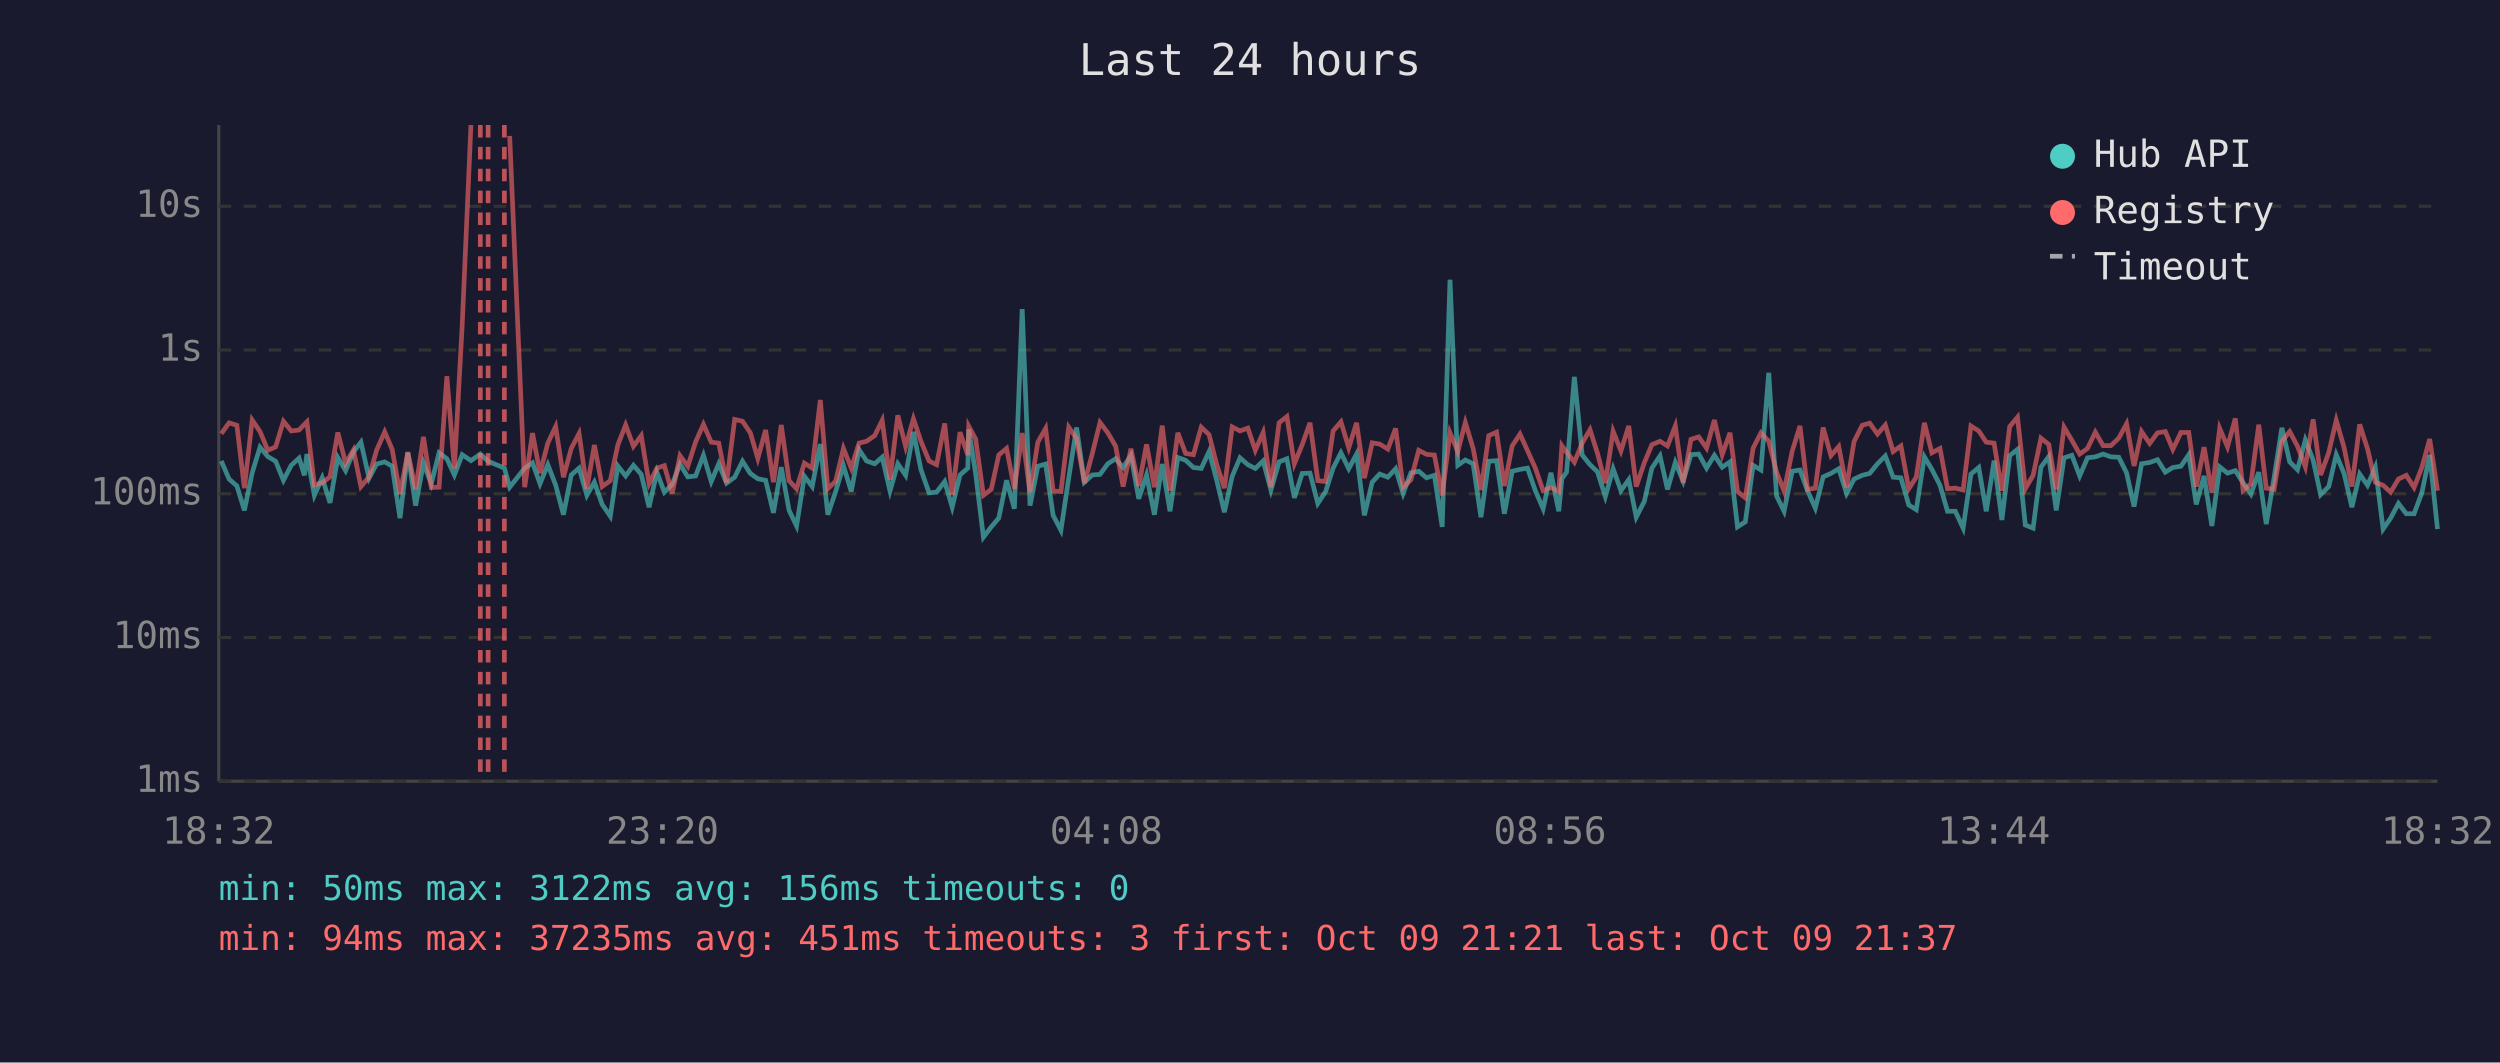
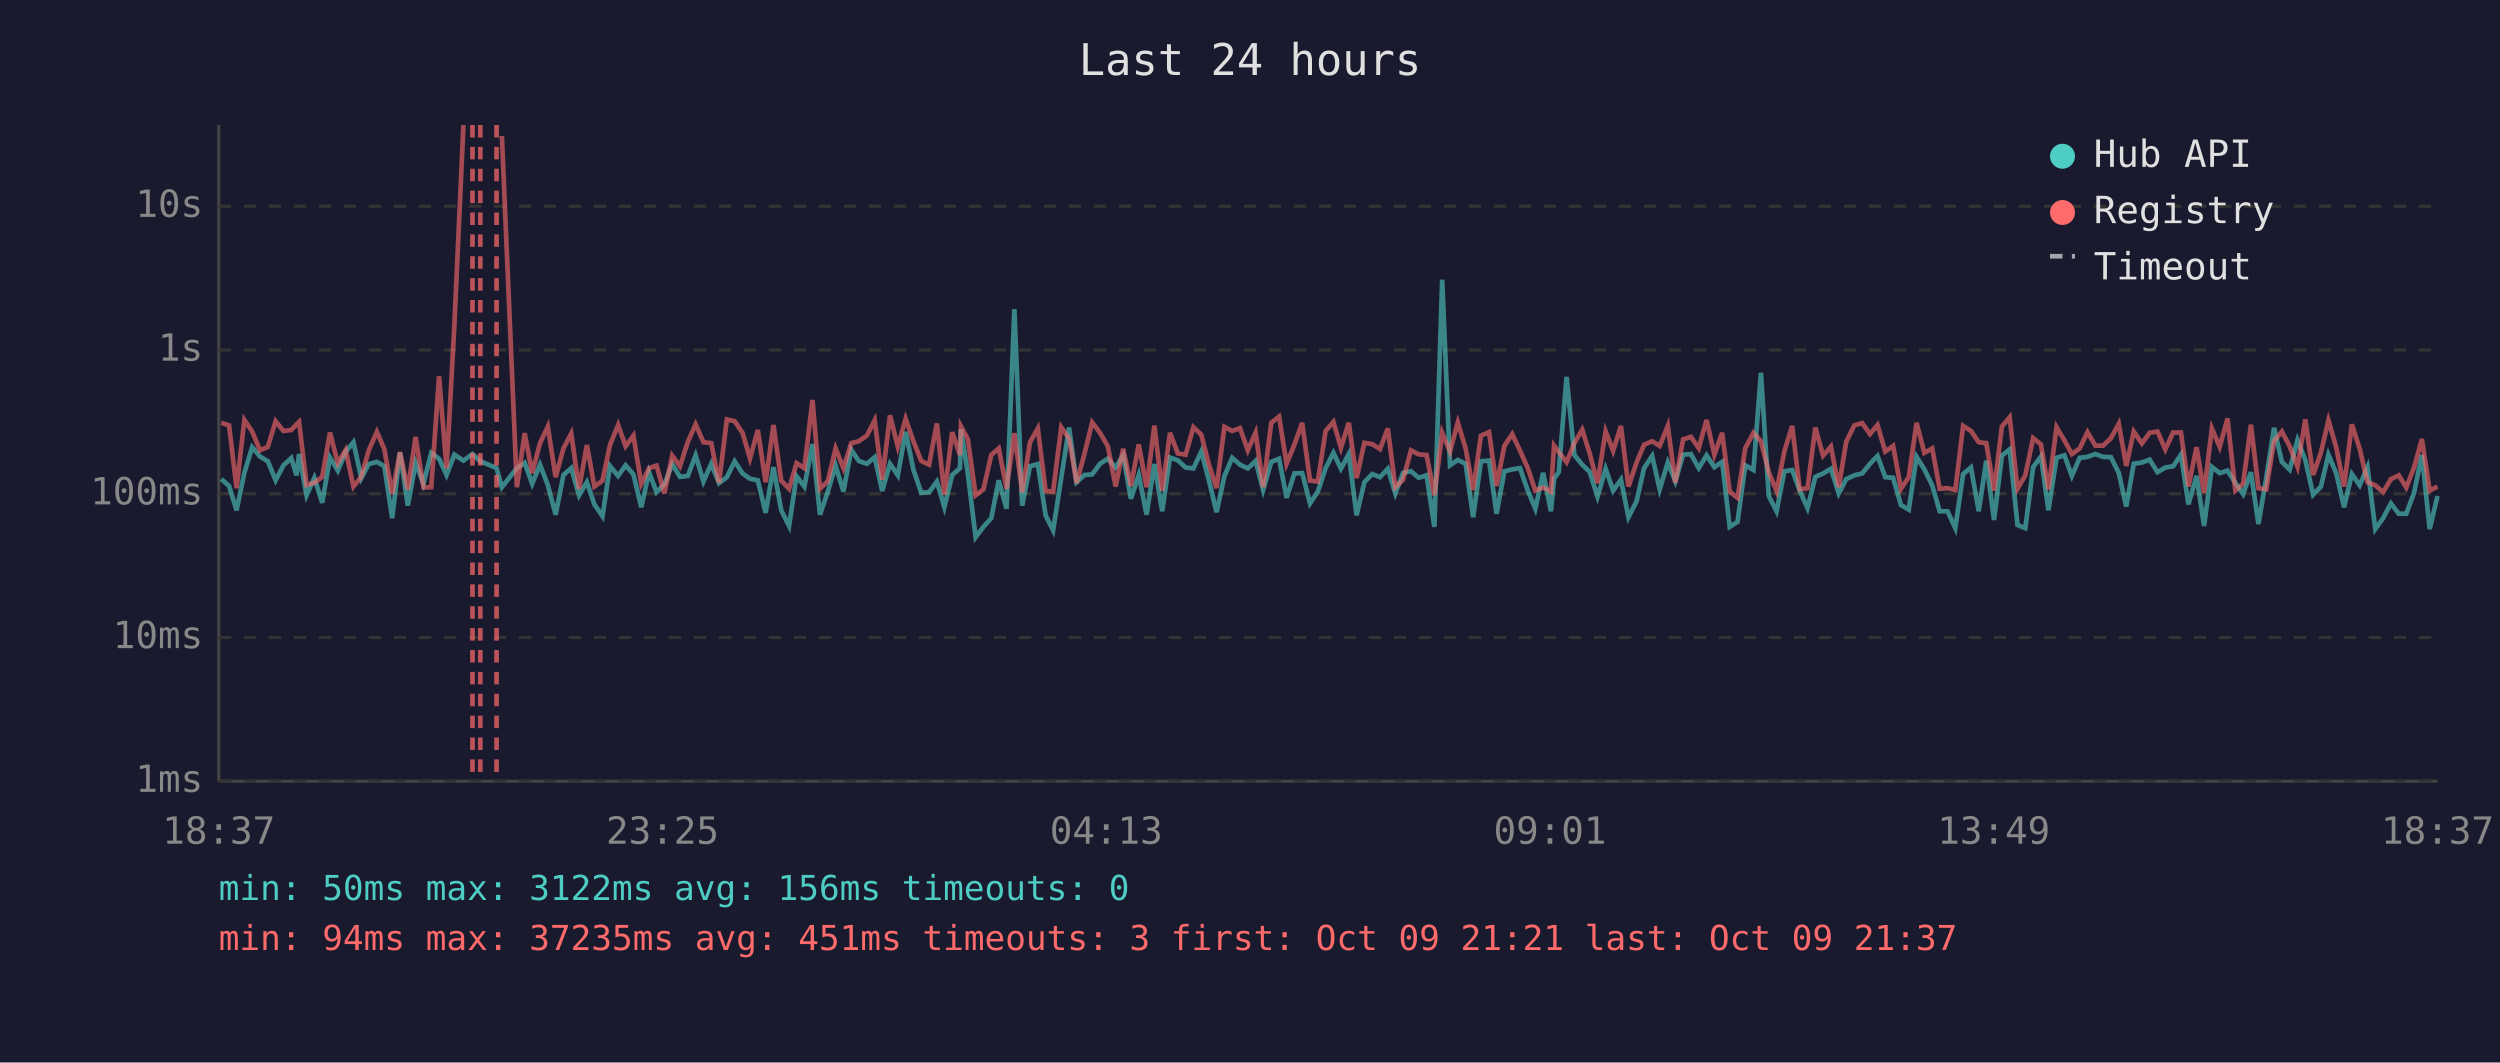
<svg xmlns="http://www.w3.org/2000/svg" viewBox="0 0 800 340" font-family="monospace" font-size="12">
  <rect width="800" height="340" fill="#1a1a2e" />
  <text x="400" y="24" fill="#e0e0e0" font-size="14" text-anchor="middle">Last 24 hours</text>
  <line x1="70" y1="40" x2="70" y2="250" stroke="#444" stroke-width="1" />
  <line x1="70" y1="250" x2="780" y2="250" stroke="#444" stroke-width="1" />
  <line x1="70" y1="250" x2="780" y2="250" stroke="#333" stroke-width="1" stroke-dasharray="4" />
  <text x="65" y="250" fill="#888" text-anchor="end" dominant-baseline="middle">1ms</text>
  <line x1="70" y1="204" x2="780" y2="204" stroke="#333" stroke-width="1" stroke-dasharray="4" />
  <text x="65" y="204" fill="#888" text-anchor="end" dominant-baseline="middle">10ms</text>
  <line x1="70" y1="158" x2="780" y2="158" stroke="#333" stroke-width="1" stroke-dasharray="4" />
  <text x="65" y="158" fill="#888" text-anchor="end" dominant-baseline="middle">100ms</text>
  <line x1="70" y1="112" x2="780" y2="112" stroke="#333" stroke-width="1" stroke-dasharray="4" />
  <text x="65" y="112" fill="#888" text-anchor="end" dominant-baseline="middle">1s</text>
  <line x1="70" y1="66" x2="780" y2="66" stroke="#333" stroke-width="1" stroke-dasharray="4" />
  <text x="65" y="66" fill="#888" text-anchor="end" dominant-baseline="middle">10s</text>
-   <text x="70" y="270" fill="#888" text-anchor="middle">18:32</text>
-   <text x="212" y="270" fill="#888" text-anchor="middle">23:20</text>
-   <text x="354" y="270" fill="#888" text-anchor="middle">04:08</text>
-   <text x="496" y="270" fill="#888" text-anchor="middle">08:56</text>
-   <text x="638" y="270" fill="#888" text-anchor="middle">13:44</text>
-   <text x="780" y="270" fill="#888" text-anchor="middle">18:32</text>
-   <polyline points="70.8,147.5 73.3,153.3 75.8,155.5 78.2,163.3 80.7,151.3 83.2,143.1 85.7,146.1 88.2,147.6 90.7,153.7 93.2,148.9 95.7,146.6 97.4,152.1 98.2,145.3 100.6,158.5 103.1,152.9 105.6,160.9 108.1,146.4 110.6,150.6 113.1,144.6 115.5,141.5 118.1,153.0 120.5,148.5 123.1,147.8 125.5,149.2 128.0,165.8 130.5,144.8 133.0,161.8 135.5,148.2 138.0,154.8 140.5,144.9 143.0,146.8 145.4,152.0 147.9,145.5 150.7,147.4 153.7,145.3 156.2,147.6 161.4,149.8 163.1,155.9 167.9,149.8 170.4,148.1 172.8,154.8 175.3,148.7 177.8,155.2 180.3,164.7 182.8,152.0 185.3,149.8 187.8,158.5 190.2,154.3 192.7,161.4 195.3,165.2 197.7,149.1 200.2,152.3 202.7,148.9 205.2,151.8 207.7,162.3 210.2,151.1 212.6,157.5 215.1,155.0 217.6,148.5 220.1,152.6 222.6,152.3 225.1,145.7 227.6,154.1 230.0,148.4 232.5,154.6 235.1,152.7 237.6,147.6 240.1,151.5 242.5,153.2 245.0,153.7 247.5,164.1 250.0,149.5 252.5,163.3 254.9,168.3 257.4,152.4 259.9,155.7 262.5,142.1 264.9,164.7 267.4,157.3 269.9,149.0 272.4,157.3 274.9,143.9 277.3,147.5 279.9,148.4 282.3,146.3 284.8,157.1 287.3,148.4 289.8,152.1 292.3,138.2 294.7,150.3 297.3,157.7 299.7,157.5 302.3,154.1 304.7,162.3 307.2,152.0 309.7,149.8 310.0,137.4 312.2,151.5 314.7,171.9 317.2,168.6 319.6,165.8 322.1,153.7 324.6,162.8 327.1,98.9 329.6,161.8 332.1,149.2 334.6,148.5 337.0,164.9 339.5,169.7 342.0,152.9 344.5,136.8 347.0,154.3 349.5,152.0 352.0,151.8 354.5,148.4 357.0,146.8 359.4,149.6 361.9,145.7 364.4,159.6 366.9,152.0 369.4,164.7 371.9,148.5 374.4,163.6 376.9,146.4 379.4,147.3 381.9,149.6 384.4,149.9 386.9,144.5 389.3,153.5 391.8,163.9 394.3,152.4 396.8,146.5 399.3,148.7 401.7,149.9 404.2,147.5 406.7,156.8 409.3,147.8 411.8,146.8 414.2,159.3 416.7,151.5 419.2,151.4 421.7,161.1 424.2,157.3 426.6,149.8 429.1,144.9 431.6,150.0 434.1,145.3 436.6,164.9 439.1,154.3 441.5,151.7 444.1,152.7 446.6,150.0 449.0,157.9 451.5,151.3 454.0,150.8 456.5,152.9 459.0,152.1 461.5,168.6 464.0,89.5 466.5,148.9 468.9,147.2 471.4,148.4 473.9,165.5 476.4,147.6 478.9,147.4 481.4,164.4 483.9,150.8 486.4,150.2 488.8,149.8 491.3,157.0 493.8,162.8 496.3,151.3 498.8,163.6 499.8,153.2 501.3,151.1 503.8,120.6 506.3,145.6 508.8,148.7 511.2,151.0 513.7,158.9 516.2,150.0 518.7,157.0 521.2,153.5 523.6,165.5 526.2,160.4 528.6,149.8 531.2,145.9 533.6,156.6 536.1,148.0 538.6,154.0 541.1,145.5 543.6,145.3 546.1,149.8 548.6,145.7 551.1,149.5 553.6,147.8 556.0,168.6 558.5,167.0 561.0,148.9 563.5,150.4 566.0,119.3 568.5,158.7 570.9,163.6 573.5,150.8 576.0,150.4 578.4,157.0 580.9,162.6 583.4,152.6 585.9,151.5 588.4,150.0 590.9,157.9 593.3,153.3 595.9,152.1 598.3,151.5 600.8,148.4 603.3,145.9 605.8,152.7 608.3,152.9 610.8,161.6 613.2,163.1 615.8,146.2 618.2,150.2 620.8,155.3 623.2,163.6 625.7,163.6 628.2,169.0 630.7,151.7 633.2,149.6 635.6,163.6 638.1,147.4 640.6,166.4 643.1,145.8 645.6,143.8 648.1,168.0 650.6,169.0 653.1,149.5 655.6,146.1 658.0,163.3 660.5,146.5 663.0,145.7 665.5,152.3 668.0,146.5 670.5,146.2 673.0,145.3 675.5,146.2 678.0,146.3 680.5,151.3 682.9,162.1 685.3,148.4 687.9,148.0 690.4,147.1 692.9,151.1 695.3,149.6 697.9,149.2 700.4,145.5 702.8,161.4 705.3,152.3 707.8,168.3 710.3,149.4 712.8,151.4 715.3,150.6 717.8,154.5 720.3,158.1 722.8,151.1 725.2,167.7 727.7,152.9 730.2,136.9 732.7,147.8 735.2,150.3 737.7,140.8 740.2,147.2 742.6,158.3 745.2,155.7 747.6,145.5 750.1,151.5 752.6,162.3 755.1,151.7 757.6,155.3 760.1,149.5 762.6,169.3 765.0,165.8 767.5,161.1 770.0,164.4 772.5,164.4 775.0,157.7 777.5,145.6 780.0,169.3" fill="none" stroke="#4ecdc4" stroke-width="1.5" opacity="0.6" />
-   <polyline points="70.8,138.8 73.3,135.3 75.8,136.1 78.2,156.2 80.7,134.4 83.2,138.1 85.7,144.1 88.2,143.0 90.7,134.8 93.2,137.9 95.7,137.6 97.4,135.8 98.2,135.0 100.6,155.2 103.1,154.5 105.6,152.6 108.1,138.4 110.6,148.2 113.1,144.0 115.5,155.7 118.1,152.6 120.5,144.1 123.1,138.2 125.5,143.8 128.0,158.1 130.5,144.7 133.0,156.6 135.5,139.8 138.0,156.0 140.5,155.9 143.0,120.4 145.4,149.9 147.9,104.1 150.7,40.0" fill="none" stroke="#ff6b6b" stroke-width="1.5" opacity="0.6" />
-   <polyline points="163.1,43.5 167.9,155.9 170.4,138.6 172.8,151.4 175.3,141.8 177.8,136.5 180.3,152.7 182.8,143.5 185.3,138.7 187.8,156.4 190.2,142.4 192.7,155.7 195.3,153.8 197.7,142.4 200.2,136.0 202.7,142.8 205.2,139.4 207.7,154.8 210.2,149.8 212.6,149.0 215.1,157.9 217.6,145.8 220.1,149.2 222.6,141.4 225.1,135.8 227.6,141.5 230.0,141.8 232.5,154.5 235.1,134.2 237.6,134.8 240.1,138.5 242.5,146.7 245.0,137.6 247.5,154.3 250.0,136.0 252.5,153.8 254.9,156.4 257.4,148.2 259.9,149.8 262.5,128.0 264.9,156.4 267.4,154.0 269.9,143.5 272.4,149.8 274.9,141.8 277.3,141.2 279.9,139.4 282.3,134.5 284.8,153.5 287.3,132.9 289.8,142.9 292.3,134.0 294.7,141.2 297.3,147.5 299.7,148.7 302.3,135.5 304.7,158.3 307.2,138.3 309.7,145.6 310.0,136.4 312.2,140.5 314.7,158.5 317.2,156.6 319.6,145.6 322.1,143.5 324.6,156.4 327.1,138.6 329.6,157.5 332.1,141.5 334.6,137.1 337.0,157.1 339.5,157.3 342.0,136.7 344.5,140.3 347.0,154.6 349.5,145.3 352.0,135.2 354.5,138.5 357.0,142.8 359.4,155.7 361.9,143.6 364.4,155.5 366.9,142.2 369.4,155.9 371.9,136.2 374.4,157.0 376.9,138.5 379.4,145.1 381.9,145.5 384.4,136.7 386.9,139.1 389.3,148.5 391.8,156.2 394.3,136.6 396.8,137.9 399.3,137.0 401.7,144.1 404.2,138.4 406.7,155.9 409.3,135.3 411.8,133.3 414.2,148.4 416.7,142.3 419.2,135.3 421.7,153.8 424.2,154.1 426.6,137.9 429.1,135.0 431.6,143.3 434.1,135.3 436.6,153.0 439.1,141.7 441.5,142.1 444.1,143.7 446.6,137.1 449.0,155.9 451.5,153.5 454.0,144.1 456.5,145.4 459.0,145.6 461.5,158.5 464.0,138.5 466.5,144.5 468.9,135.2 471.4,143.5 473.9,156.8 476.4,139.4 478.9,138.3 481.4,155.5 483.9,142.7 486.4,138.9 488.8,144.2 491.3,149.8 493.8,157.0 496.3,156.0 498.8,157.3 499.8,142.6 501.3,144.7 503.8,147.9 506.3,141.8 508.8,137.5 511.2,145.1 513.7,154.6 516.2,138.0 518.7,144.3 521.2,136.3 523.6,155.7 526.2,148.0 528.6,142.3 531.2,141.2 533.6,142.7 536.1,136.3 538.6,154.5 541.1,140.6 543.6,139.8 546.1,143.4 548.6,134.4 551.1,145.5 553.6,138.5 556.0,157.3 558.5,159.3 561.0,143.4 563.5,138.5 566.0,141.2 568.5,151.1 570.9,157.1 573.5,144.4 576.0,136.3 578.4,156.6 580.9,156.2 583.4,136.8 585.9,145.8 588.4,142.9 590.9,155.9 593.3,141.3 595.9,136.1 598.3,135.4 600.8,138.9 603.3,136.0 605.8,144.5 608.3,142.7 610.8,156.4 613.2,152.7 615.8,135.3 618.2,144.9 620.8,143.5 623.2,156.4 625.7,156.2 628.2,156.8 630.7,136.3 633.2,137.9 635.6,141.5 638.1,141.8 640.6,157.0 643.1,136.5 645.6,133.5 648.1,156.4 650.6,152.1 653.1,140.2 655.6,142.2 658.0,156.6 660.5,136.7 663.0,140.9 665.5,145.3 668.0,143.5 670.5,138.3 673.0,142.6 675.5,142.6 678.0,140.2 680.5,135.6 682.9,149.1 685.3,138.1 687.9,141.9 690.4,138.5 692.9,138.1 695.3,143.8 697.9,138.4 700.4,138.4 702.8,155.7 705.3,143.1 707.8,157.7 710.3,137.1 712.8,143.0 715.3,133.9 717.8,157.0 720.3,154.8 722.8,135.9 725.2,156.2 727.7,156.6 730.2,141.2 732.7,138.1 735.2,142.8 737.7,149.4 740.2,134.2 742.6,152.0 745.2,144.8 747.6,134.5 750.1,143.2 752.6,155.7 755.1,135.8 757.6,143.6 760.1,154.3 762.6,155.3 765.0,157.5 767.5,153.3 770.0,152.1 772.5,156.0 775.0,149.6 777.5,140.5 780.0,157.0" fill="none" stroke="#ff6b6b" stroke-width="1.5" opacity="0.6" />
+   <text x="70" y="270" fill="#888" text-anchor="middle">18:37</text>
+   <text x="212" y="270" fill="#888" text-anchor="middle">23:25</text>
+   <text x="354" y="270" fill="#888" text-anchor="middle">04:13</text>
+   <text x="496" y="270" fill="#888" text-anchor="middle">09:01</text>
+   <text x="638" y="270" fill="#888" text-anchor="middle">13:49</text>
+   <text x="780" y="270" fill="#888" text-anchor="middle">18:37</text>
+   <polyline points="70.8,153.3 73.3,155.5 75.7,163.3 78.2,151.3 80.7,143.1 83.2,146.1 85.7,147.6 88.2,153.7 90.7,148.9 93.2,146.6 94.9,152.1 95.7,145.3 98.1,158.5 100.6,152.9 103.1,160.9 105.6,146.4 108.1,150.6 110.6,144.6 113.1,141.5 115.6,153.0 118.0,148.5 120.6,147.8 123.0,149.2 125.5,165.8 128.0,144.8 130.5,161.8 133.0,148.2 135.5,154.8 138.0,144.9 140.5,146.8 142.9,152.0 145.4,145.5 148.3,147.4 151.2,145.3 153.7,147.6 158.9,149.8 160.6,155.9 165.4,149.8 167.9,148.1 170.3,154.8 172.8,148.7 175.3,155.2 177.8,164.7 180.3,152.0 182.8,149.8 185.3,158.5 187.8,154.3 190.2,161.4 192.8,165.2 195.2,149.1 197.8,152.3 200.2,148.9 202.7,151.8 205.2,162.3 207.7,151.1 210.1,157.5 212.6,155.0 215.1,148.5 217.6,152.6 220.1,152.3 222.6,145.7 225.1,154.1 227.6,148.4 230.1,154.6 232.6,152.7 235.1,147.6 237.6,151.5 240.0,153.2 242.5,153.7 245.0,164.1 247.5,149.5 250.0,163.3 252.5,168.3 254.9,152.4 257.4,155.7 260.0,142.1 262.4,164.7 264.9,157.3 267.4,149.0 269.9,157.3 272.4,143.9 274.8,147.5 277.4,148.4 279.9,146.3 282.3,157.1 284.8,148.4 287.3,152.1 289.8,138.2 292.3,150.3 294.8,157.7 297.3,157.5 299.8,154.1 302.2,162.3 304.7,152.0 307.2,149.8 307.5,137.4 309.7,151.5 312.2,171.9 314.7,168.6 317.2,165.8 319.6,153.7 322.1,162.8 324.6,98.9 327.1,161.8 329.6,149.2 332.1,148.5 334.6,164.9 337.0,169.7 339.6,152.9 342.1,136.8 344.5,154.3 347.0,152.0 349.5,151.8 352.0,148.4 354.5,146.8 357.0,149.6 359.4,145.7 361.9,159.6 364.4,152.0 366.9,164.7 369.4,148.5 371.9,163.6 374.4,146.4 376.9,147.3 379.4,149.6 381.9,149.9 384.4,144.5 386.8,153.5 389.3,163.9 391.8,152.4 394.3,146.5 396.8,148.7 399.3,149.9 401.8,147.5 404.2,156.8 406.8,147.8 409.3,146.8 411.7,159.3 414.2,151.5 416.7,151.4 419.2,161.1 421.7,157.3 424.2,149.8 426.7,144.9 429.1,150.0 431.6,145.3 434.1,164.9 436.6,154.3 439.1,151.7 441.6,152.7 444.1,150.0 446.5,157.9 449.0,151.3 451.5,150.8 454.0,152.9 456.5,152.1 459.0,168.6 461.5,89.5 464.0,148.9 466.5,147.2 469.0,148.4 471.4,165.5 473.9,147.6 476.5,147.4 478.9,164.4 481.4,150.8 483.9,150.2 486.4,149.8 488.9,157.0 491.3,162.8 493.8,151.3 496.3,163.6 497.3,153.2 498.8,151.1 501.3,120.6 503.8,145.6 506.3,148.7 508.7,151.0 511.2,158.9 513.8,150.0 516.2,157.0 518.7,153.5 521.1,165.5 523.7,160.4 526.1,149.8 528.7,145.9 531.1,156.6 533.7,148.0 536.1,154.0 538.6,145.5 541.1,145.3 543.6,149.8 546.1,145.7 548.6,149.5 551.1,147.8 553.5,168.6 556.0,167.0 558.5,148.9 561.1,150.4 563.5,119.3 566.0,158.7 568.5,163.6 571.0,150.8 573.5,150.4 575.9,157.0 578.4,162.6 580.9,152.6 583.4,151.5 585.9,150.0 588.4,157.9 590.8,153.3 593.4,152.1 595.9,151.5 598.4,148.4 600.8,145.9 603.3,152.7 605.8,152.9 608.3,161.6 610.8,163.1 613.3,146.2 615.8,150.2 618.3,155.3 620.7,163.6 623.2,163.6 625.7,169.0 628.2,151.7 630.7,149.6 633.2,163.6 635.6,147.4 638.1,166.4 640.6,145.8 643.1,143.8 645.6,168.0 648.1,169.0 650.6,149.5 653.1,146.1 655.5,163.3 658.1,146.5 660.6,145.7 663.0,152.3 665.5,146.5 668.0,146.2 670.5,145.3 673.0,146.2 675.5,146.3 678.0,151.3 680.4,162.1 682.8,148.4 685.4,148.0 687.9,147.1 690.4,151.1 692.9,149.6 695.4,149.2 697.9,145.5 700.3,161.4 702.9,152.3 705.3,168.3 707.8,149.4 710.3,151.4 712.8,150.6 715.3,154.5 717.8,158.1 720.3,151.1 722.7,167.7 725.2,152.9 727.7,136.9 730.2,147.8 732.7,150.3 735.2,140.8 737.7,147.2 740.2,158.3 742.7,155.7 745.1,145.5 747.6,151.5 750.1,162.3 752.6,151.7 755.1,155.3 757.6,149.5 760.1,169.3 762.6,165.8 765.1,161.1 767.6,164.4 770.0,164.4 772.5,157.7 775.0,145.6 777.5,169.3 780.0,158.7" fill="none" stroke="#4ecdc4" stroke-width="1.5" opacity="0.6" />
+   <polyline points="70.8,135.3 73.3,136.1 75.7,156.2 78.2,134.4 80.7,138.1 83.2,144.1 85.7,143.0 88.2,134.8 90.7,137.9 93.2,137.6 94.9,135.8 95.7,135.0 98.1,155.2 100.6,154.5 103.1,152.6 105.6,138.4 108.1,148.2 110.6,144.0 113.1,155.7 115.6,152.6 118.0,144.1 120.6,138.2 123.0,143.8 125.5,158.1 128.0,144.7 130.5,156.6 133.0,139.8 135.5,156.0 138.0,155.9 140.5,120.4 142.9,149.9 145.4,104.1 148.3,40.0" fill="none" stroke="#ff6b6b" stroke-width="1.5" opacity="0.6" />
+   <polyline points="160.6,43.5 165.4,155.9 167.9,138.6 170.3,151.4 172.8,141.8 175.3,136.5 177.8,152.7 180.3,143.5 182.8,138.7 185.3,156.4 187.8,142.4 190.2,155.7 192.8,153.8 195.2,142.4 197.8,136.0 200.2,142.8 202.7,139.4 205.2,154.8 207.7,149.8 210.1,149.0 212.6,157.9 215.1,145.8 217.6,149.2 220.1,141.4 222.6,135.8 225.1,141.5 227.6,141.8 230.1,154.5 232.6,134.2 235.1,134.8 237.6,138.5 240.0,146.7 242.5,137.6 245.0,154.3 247.5,136.0 250.0,153.8 252.5,156.4 254.9,148.2 257.4,149.8 260.0,128.0 262.4,156.4 264.9,154.0 267.4,143.5 269.9,149.8 272.4,141.8 274.8,141.2 277.4,139.4 279.9,134.5 282.3,153.5 284.8,132.9 287.3,142.9 289.8,134.0 292.3,141.2 294.8,147.5 297.3,148.7 299.8,135.5 302.2,158.3 304.7,138.3 307.2,145.6 307.5,136.4 309.7,140.5 312.2,158.5 314.7,156.6 317.2,145.6 319.6,143.5 322.1,156.4 324.6,138.6 327.1,157.5 329.6,141.5 332.1,137.1 334.6,157.1 337.0,157.3 339.6,136.7 342.1,140.3 344.5,154.6 347.0,145.3 349.5,135.2 352.0,138.5 354.5,142.8 357.0,155.7 359.4,143.6 361.9,155.5 364.4,142.2 366.9,155.9 369.4,136.2 371.9,157.0 374.4,138.5 376.9,145.1 379.4,145.5 381.9,136.7 384.4,139.1 386.8,148.5 389.3,156.2 391.8,136.6 394.3,137.9 396.8,137.0 399.3,144.1 401.8,138.4 404.2,155.9 406.8,135.3 409.3,133.3 411.7,148.4 414.2,142.3 416.7,135.3 419.2,153.8 421.7,154.1 424.2,137.9 426.7,135.0 429.1,143.3 431.6,135.3 434.1,153.0 436.6,141.7 439.1,142.1 441.6,143.7 444.1,137.1 446.5,155.9 449.0,153.5 451.5,144.1 454.0,145.4 456.5,145.6 459.0,158.5 461.5,138.5 464.0,144.5 466.5,135.2 469.0,143.5 471.4,156.8 473.9,139.4 476.5,138.3 478.9,155.5 481.4,142.7 483.9,138.9 486.4,144.2 488.9,149.8 491.3,157.0 493.8,156.0 496.3,157.3 497.3,142.6 498.8,144.7 501.3,147.9 503.8,141.8 506.3,137.5 508.7,145.1 511.2,154.6 513.8,138.0 516.2,144.3 518.7,136.3 521.1,155.7 523.7,148.0 526.1,142.3 528.7,141.2 531.1,142.7 533.7,136.3 536.1,154.5 538.6,140.6 541.1,139.8 543.6,143.4 546.1,134.4 548.6,145.5 551.1,138.5 553.5,157.3 556.0,159.3 558.5,143.4 561.1,138.5 563.5,141.2 566.0,151.1 568.5,157.1 571.0,144.4 573.5,136.3 575.9,156.6 578.4,156.2 580.9,136.8 583.4,145.8 585.9,142.9 588.4,155.9 590.8,141.3 593.4,136.1 595.9,135.4 598.4,138.9 600.8,136.0 603.3,144.5 605.8,142.7 608.3,156.4 610.8,152.7 613.3,135.3 615.8,144.9 618.3,143.5 620.7,156.4 623.2,156.2 625.7,156.8 628.2,136.3 630.7,137.9 633.2,141.5 635.6,141.8 638.1,157.0 640.6,136.5 643.1,133.5 645.6,156.4 648.1,152.1 650.6,140.2 653.1,142.2 655.5,156.6 658.1,136.7 660.6,140.9 663.0,145.3 665.5,143.5 668.0,138.3 670.5,142.6 673.0,142.6 675.5,140.2 678.0,135.6 680.4,149.1 682.8,138.1 685.4,141.9 687.9,138.5 690.4,138.1 692.9,143.8 695.4,138.4 697.9,138.4 700.3,155.7 702.9,143.1 705.3,157.7 707.8,137.1 710.3,143.0 712.8,133.9 715.3,157.0 717.8,154.8 720.3,135.9 722.7,156.2 725.2,156.6 727.7,141.2 730.2,138.1 732.7,142.8 735.2,149.4 737.7,134.2 740.2,152.0 742.7,144.8 745.1,134.5 747.6,143.2 750.1,155.7 752.6,135.8 755.1,143.6 757.6,154.3 760.1,155.3 762.6,157.5 765.1,153.3 767.6,152.1 770.0,156.0 772.5,149.6 775.0,140.5 777.5,157.0 780.0,155.7" fill="none" stroke="#ff6b6b" stroke-width="1.5" opacity="0.6" />
+   <line x1="151.2" y1="40" x2="151.2" y2="250" stroke="#ff6b6b" stroke-width="1.5" stroke-dasharray="4,3" opacity="0.7" />
  <line x1="153.7" y1="40" x2="153.7" y2="250" stroke="#ff6b6b" stroke-width="1.5" stroke-dasharray="4,3" opacity="0.7" />
-   <line x1="156.2" y1="40" x2="156.2" y2="250" stroke="#ff6b6b" stroke-width="1.5" stroke-dasharray="4,3" opacity="0.7" />
-   <line x1="161.4" y1="40" x2="161.4" y2="250" stroke="#ff6b6b" stroke-width="1.5" stroke-dasharray="4,3" opacity="0.7" />
+   <line x1="158.9" y1="40" x2="158.9" y2="250" stroke="#ff6b6b" stroke-width="1.5" stroke-dasharray="4,3" opacity="0.7" />
  <circle cx="660" cy="50" r="4" fill="#4ecdc4" />
  <text x="670" y="50" fill="#e0e0e0" dominant-baseline="middle">Hub API</text>
  <circle cx="660" cy="68" r="4" fill="#ff6b6b" />
  <text x="670" y="68" fill="#e0e0e0" dominant-baseline="middle">Registry</text>
  <line x1="656" y1="82" x2="664" y2="82" stroke="#e0e0e0" stroke-width="1.5" stroke-dasharray="4,3" opacity="0.7" />
  <text x="670" y="86" fill="#e0e0e0" dominant-baseline="middle">Timeout</text>
  <text x="70" y="288" fill="#4ecdc4" font-size="11">min: 50ms  max: 3122ms  avg: 156ms  timeouts: 0</text>
  <text x="70" y="304" fill="#ff6b6b" font-size="11">min: 94ms  max: 37235ms  avg: 451ms  timeouts: 3  first: Oct 09 21:21  last: Oct 09 21:37</text>
</svg>
